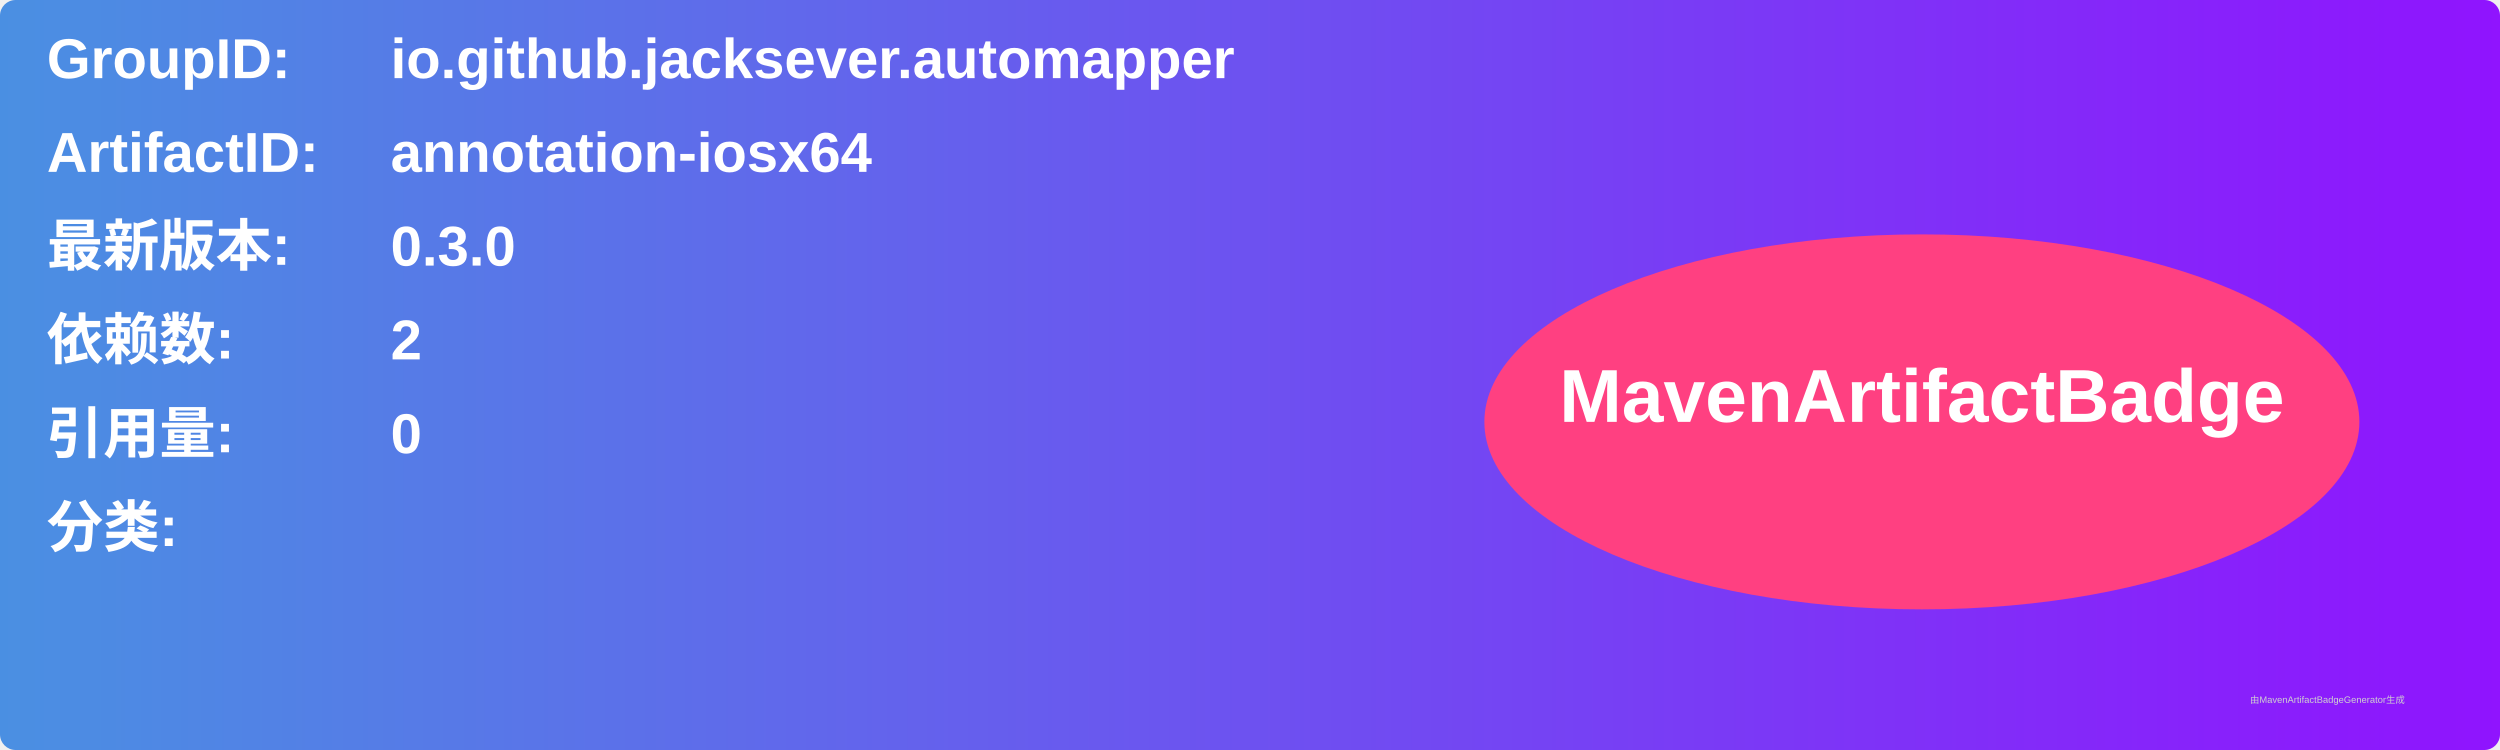
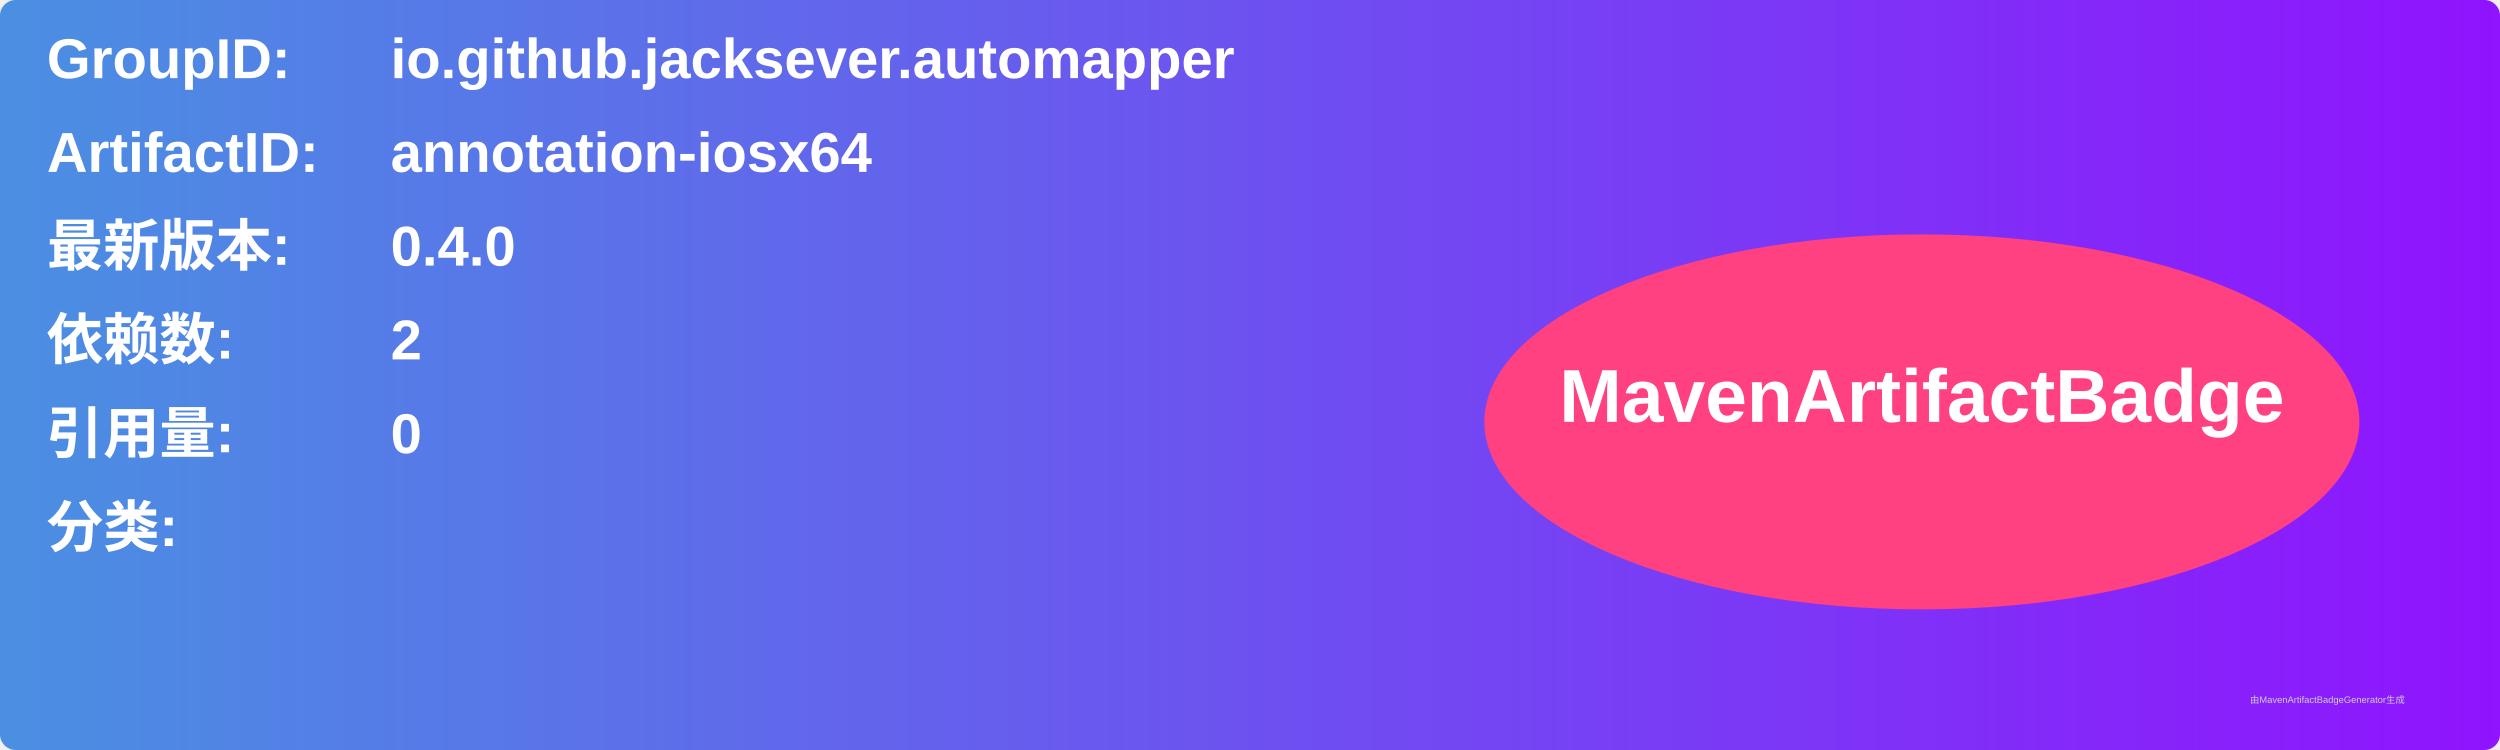
<svg xmlns="http://www.w3.org/2000/svg" width="800" height="240" viewBox="0 0 800 240">
  <linearGradient id="grad" x1="0%" y1="0%" x2="100%" y2="0%">
    <stop offset="0%" stop-color="#4a90e2" />
    <stop offset="100%" stop-color="#9013fe" />
  </linearGradient>
  <rect width="100%" height="100%" rx="5" ry="5" fill="url(#grad)" />
  <g transform="translate(15, 15)">
    <text x="0" y="10" font-family="Arial" font-size="18" fill="white" font-weight="bold" width="260">GroupID:</text>
    <text x="110" y="10" font-family="Arial" font-size="18" fill="white" font-weight="bold" width="460">io.github.jacksever.automapper</text>
    <text x="0" y="40" font-family="Arial" font-size="18" fill="white" font-weight="bold" width="260">ArtifactID:</text>
    <text x="110" y="40" font-family="Arial" font-size="18" fill="white" font-weight="bold" width="460">annotation-iosx64</text>
    <text x="0" y="70" font-family="Arial" font-size="18" fill="white" font-weight="bold">最新版本:</text>
    <text x="110" y="70" font-family="Arial" font-size="18" fill="white" font-weight="bold">
-       <tspan font-weight="bold">0.3.0</tspan>
+       <tspan font-weight="bold">0.4.0</tspan>
    </text>
    <text x="0" y="100" font-family="Arial" font-size="18" fill="white" font-weight="bold">依赖数: </text>
    <text x="110" y="100" font-family="Arial" font-size="18" fill="white">
      <tspan font-weight="bold">2</tspan>
    </text>
    <text x="0" y="130" font-family="Arial" font-size="18" fill="white" font-weight="bold">引用量: </text>
    <text x="110" y="130" font-family="Arial" font-size="18" fill="white">
      <tspan font-weight="bold">0</tspan>
    </text>
    <text x="0" y="160" font-family="Arial" font-size="18" fill="white" font-weight="bold">分类:</text>
    <text x="10" y="190" font-family="Arial" font-size="10" fill="white">
      <tspan font-weight="bold" />
    </text>
    <ellipse cx="600" cy="120" rx="140" ry="60" fill="#ff4081" />
    <text x="600" y="120" text-anchor="middle" font-family="Arial" font-size="24" fill="white" font-weight="bold">MavenArtifactBadge</text>
  </g>
  <text x="720" y="225" font-family="Arial" font-size="3" fill="#d0d0d0">由MavenArtifactBadgeGenerator生成</text>
</svg>
